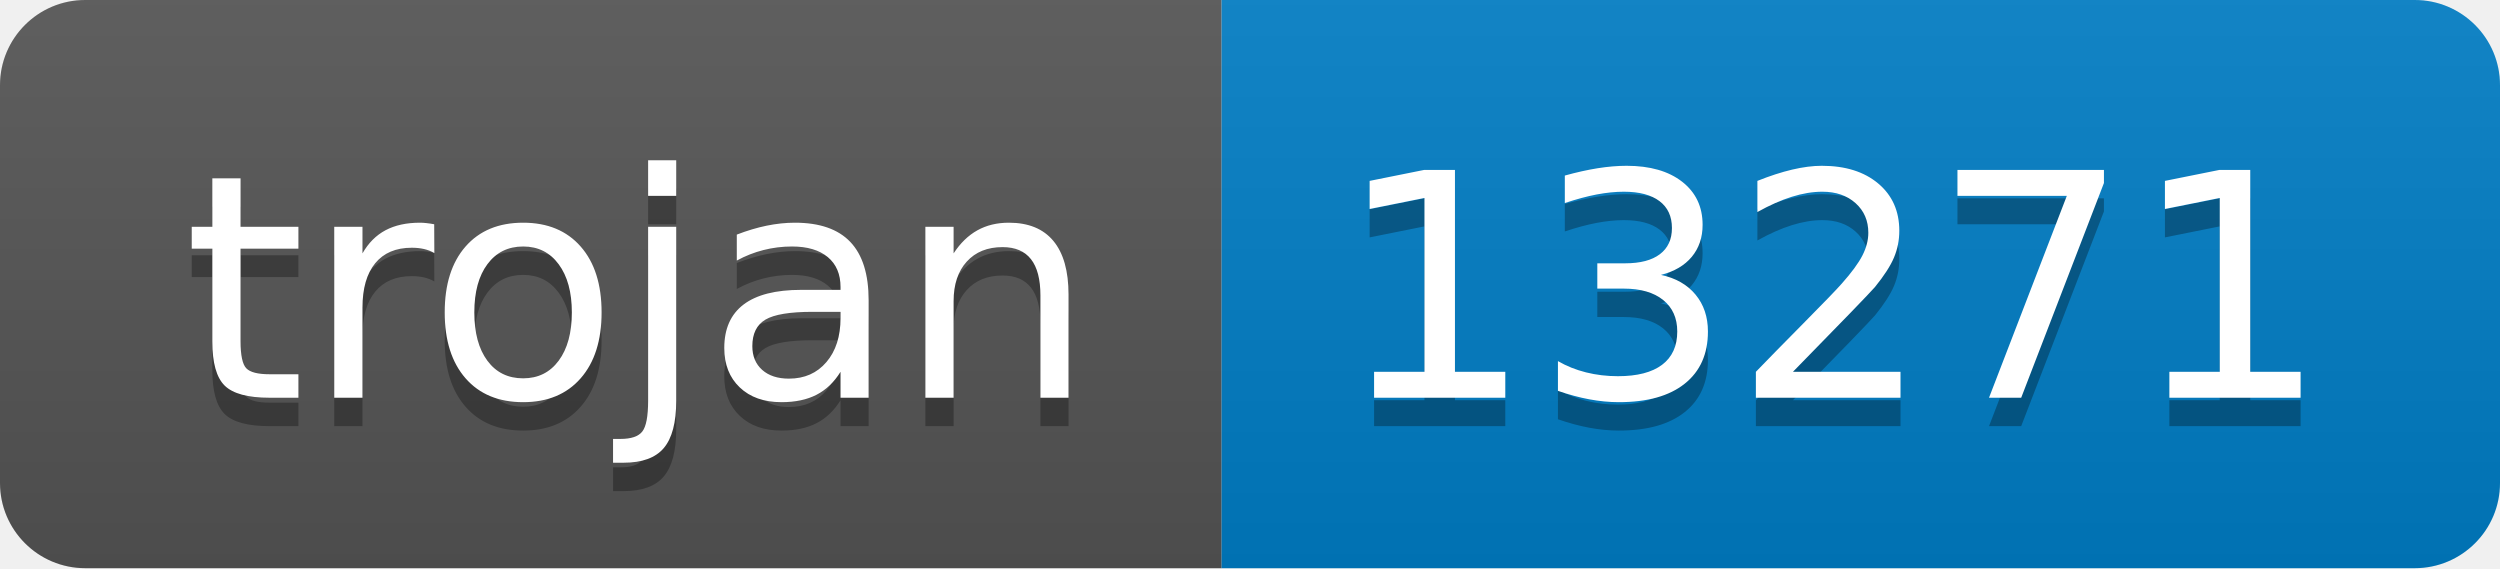
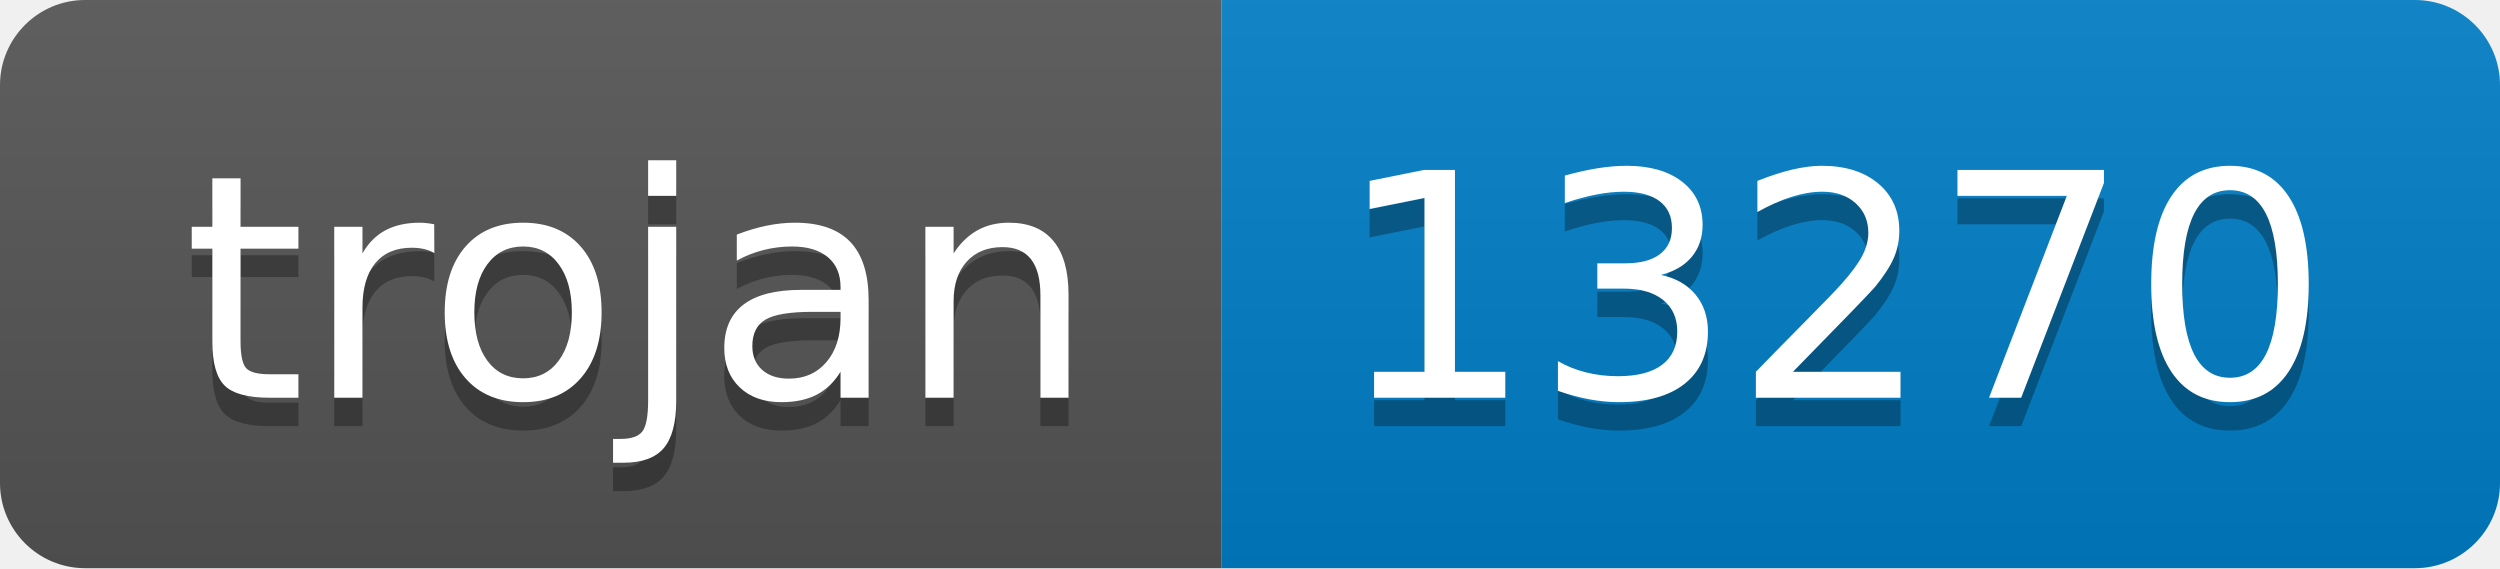
- <svg xmlns="http://www.w3.org/2000/svg" width="88" height="20" role="img" aria-label="trojan: 13271">
+ <svg xmlns="http://www.w3.org/2000/svg" width="88" height="20" role="img" aria-label="trojan: 13270">
  <linearGradient id="s" x2="0" y2="100%">
    <stop offset="0" stop-color="#bbb" stop-opacity=".1" />
    <stop offset="1" stop-opacity=".1" />
  </linearGradient>
  <clipPath id="r">
    <rect width="88" height="20" rx="3" fill="#fff" />
  </clipPath>
  <g clip-path="url(#r)">
    <rect width="43" height="20" fill="#555" />
    <rect x="43" width="45" height="20" fill="#007ec6" />
    <rect width="88" height="20" fill="url(#s)" />
  </g>
  <g fill="#fff" text-anchor="middle" font-family="Verdana,Geneva,DejaVu Sans,sans-serif" text-rendering="geometricPrecision" font-size="110">
    <text aria-hidden="true" x="225" y="150" fill="#010101" fill-opacity=".3" transform="scale(.1)" textLength="330">trojan</text>
    <text x="225" y="140" transform="scale(.1)" fill="#fff" textLength="330">trojan</text>
-     <text aria-hidden="true" x="645" y="150" fill="#010101" fill-opacity=".3" transform="scale(.1)" textLength="350">13271</text>
-     <text x="645" y="140" transform="scale(.1)" fill="#fff" textLength="350">13271</text>
+     <text aria-hidden="true" x="645" y="150" fill="#010101" fill-opacity=".3" transform="scale(.1)" textLength="350">13270</text>
+     <text x="645" y="140" transform="scale(.1)" fill="#fff" textLength="350">13270</text>
  </g>
</svg>
